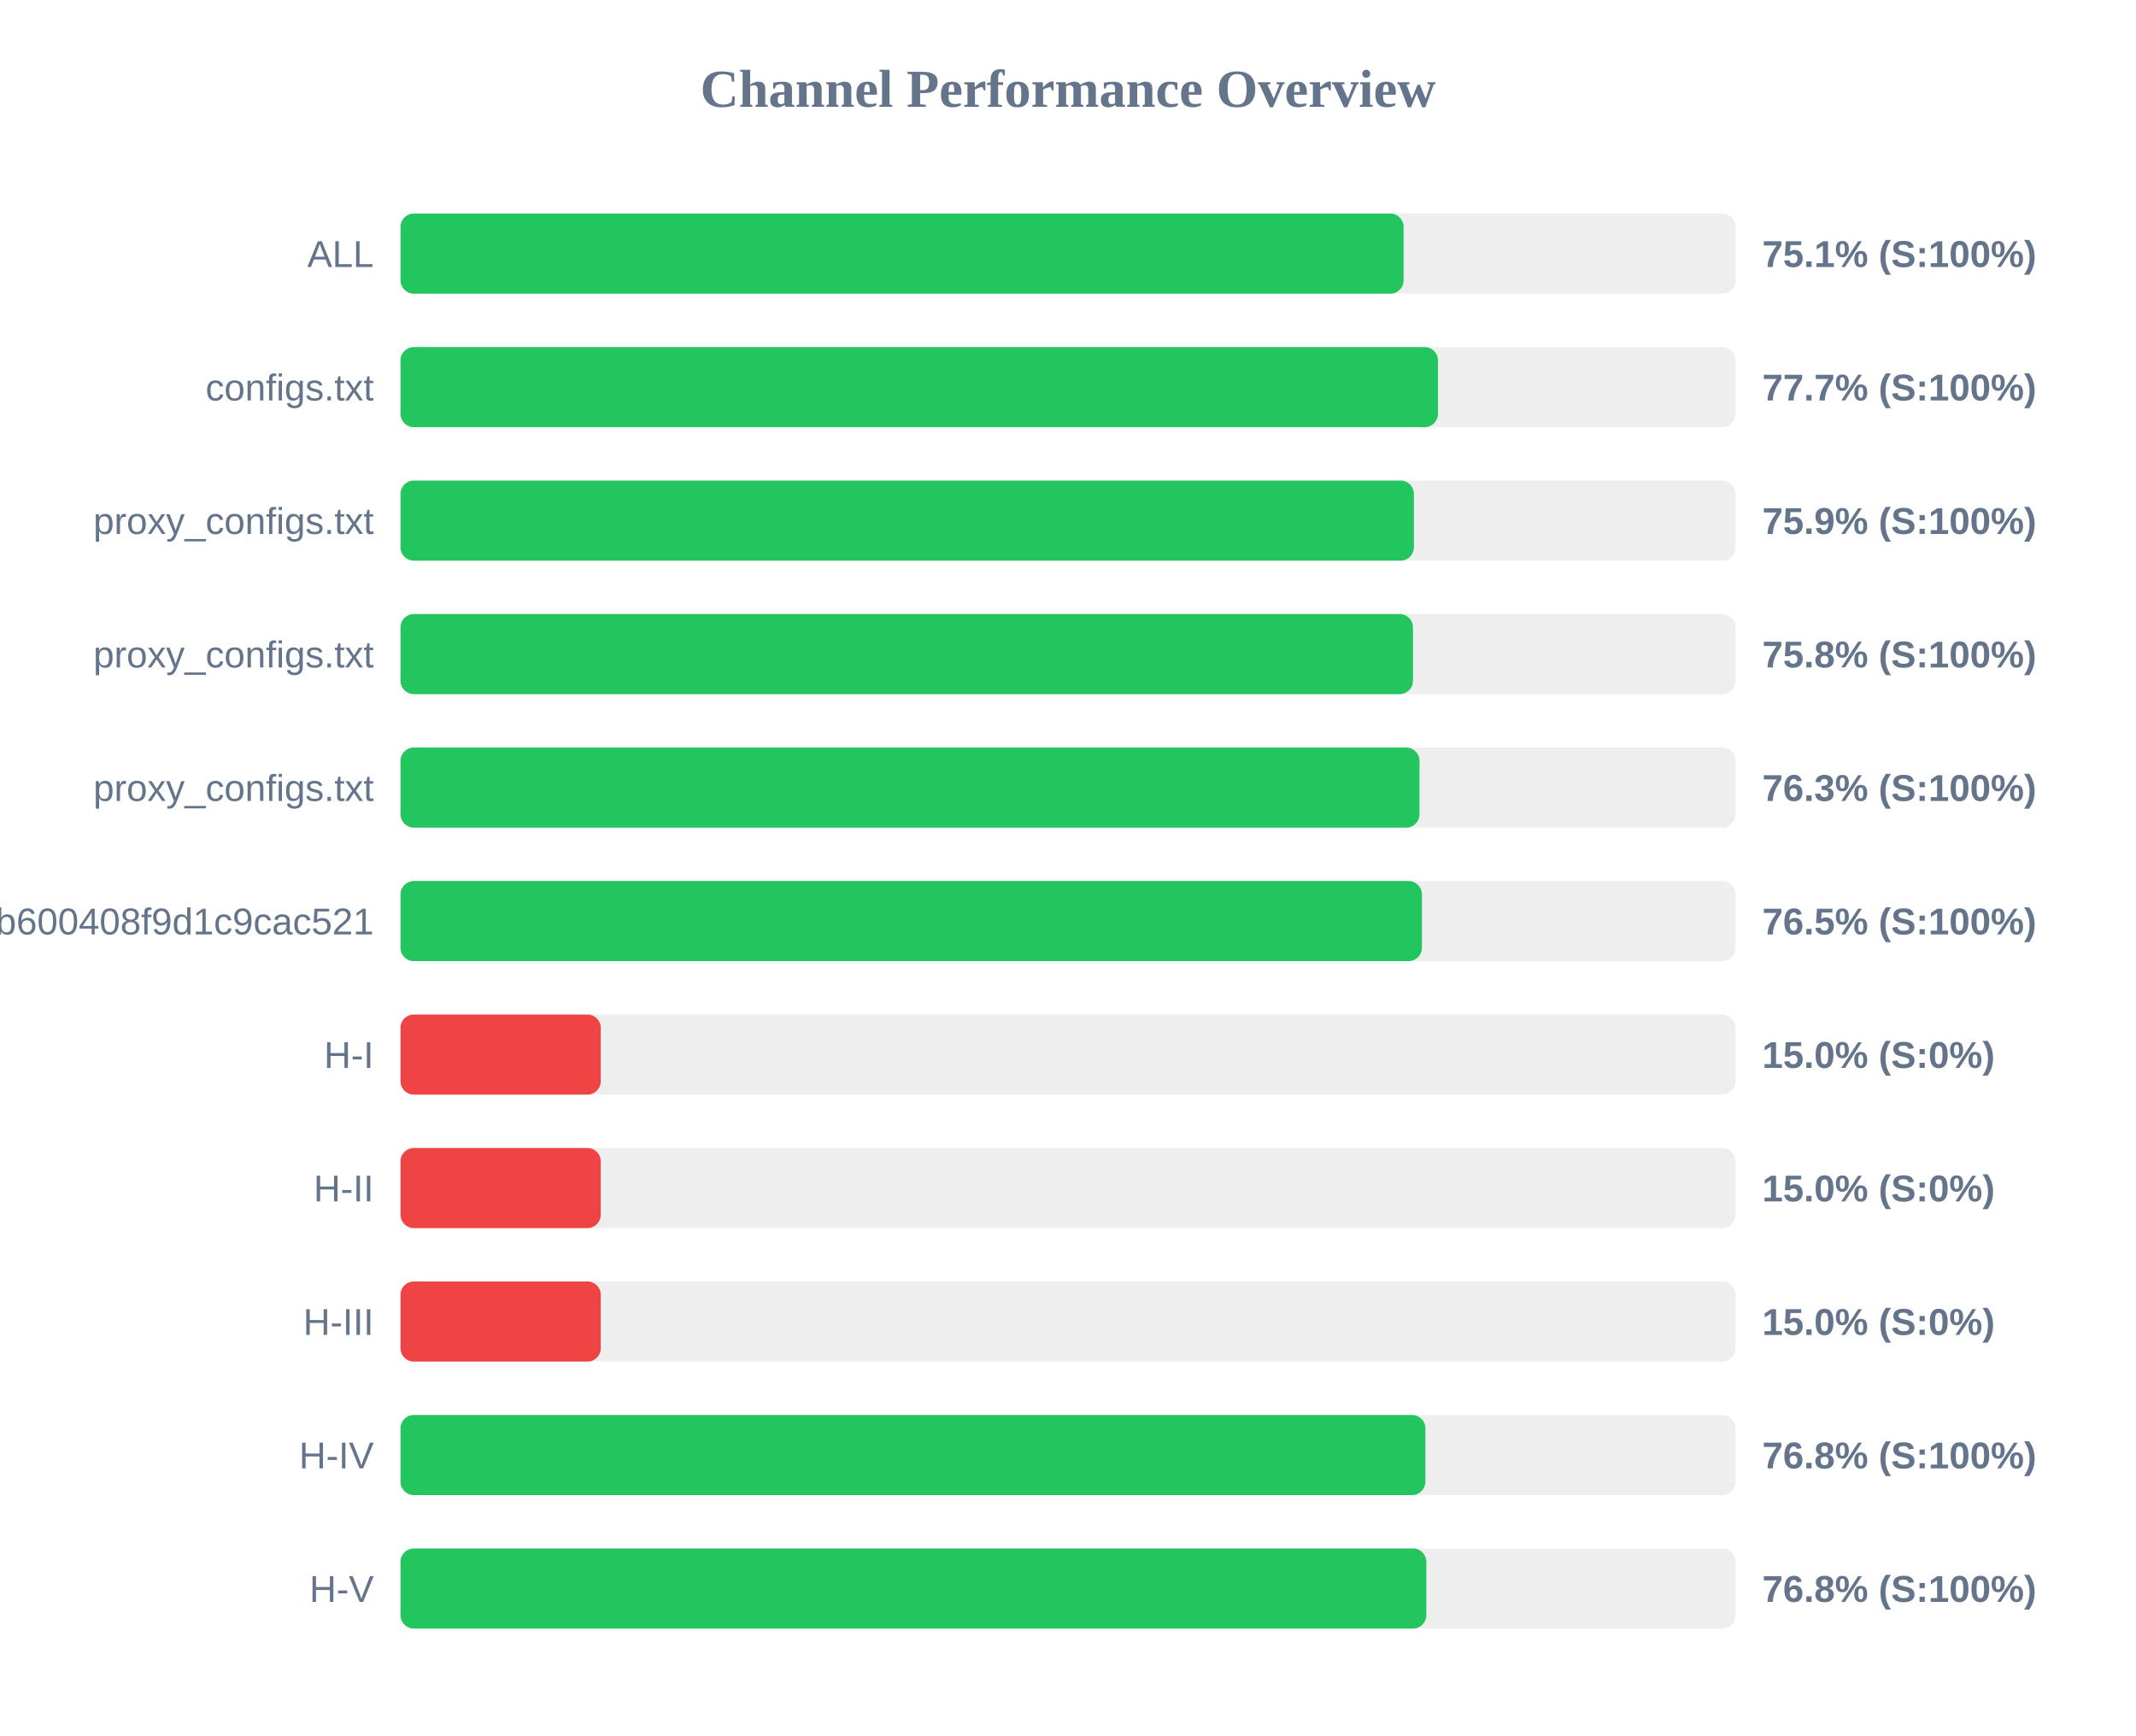
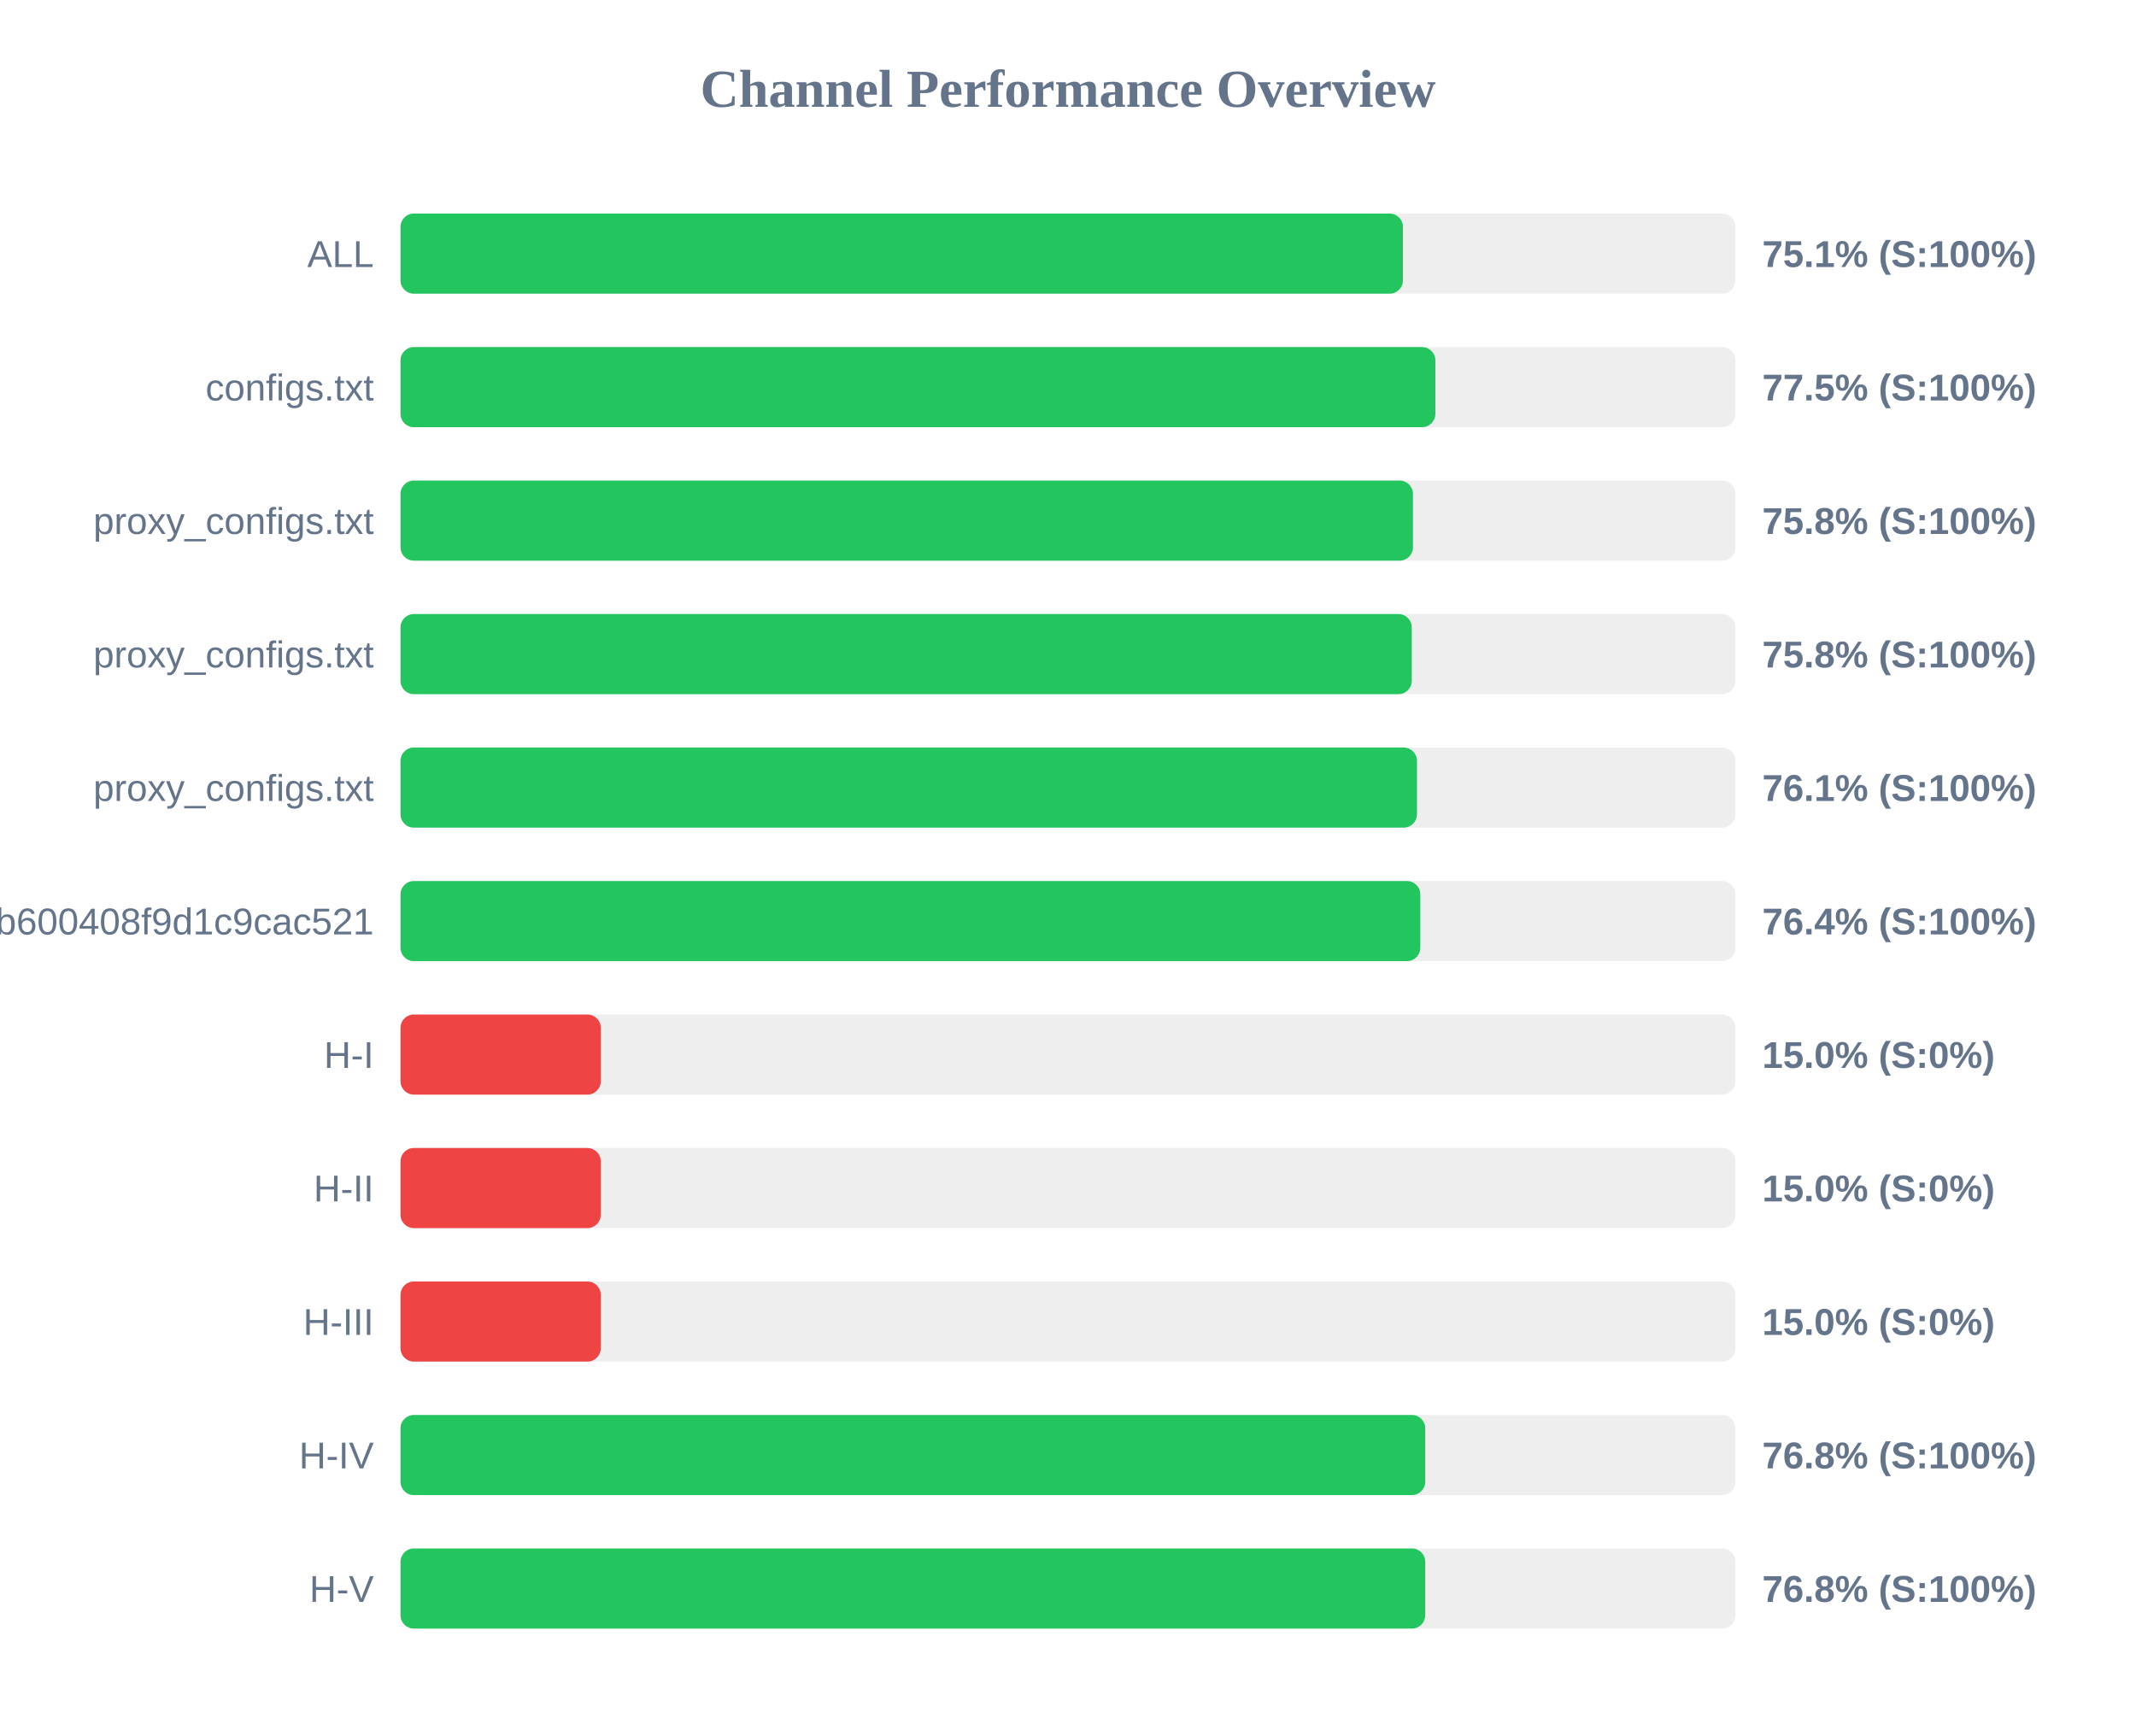
<svg xmlns="http://www.w3.org/2000/svg" width="800" height="650" version="1.1">
  <style>
        .row { font: 14px Arial; fill: #64748b; }
        .score { font: bold 14px Arial; fill: #64748b; }
    </style>
  <text x="400" y="40" text-anchor="middle" font-size="20px" font-weight="bold" fill="#64748b">Channel Performance Overview</text>
  <rect x="150" y="80" width="500" height="30" fill="#eee" rx="5" />
-   <rect x="150" y="80" width="375.7" height="30" fill="#22c55e" rx="5" />
+   <rect x="150" y="80" width="375.45" height="30" fill="#22c55e" rx="5" />
  <text x="140" y="100" text-anchor="end" class="row">ALL</text>
  <text x="660" y="100" text-anchor="start" class="score">75.1% (S:100%)</text>
  <rect x="150" y="130" width="500" height="30" fill="#eee" rx="5" />
-   <rect x="150" y="130" width="388.55" height="30" fill="#22c55e" rx="5" />
+   <rect x="150" y="130" width="387.6" height="30" fill="#22c55e" rx="5" />
  <text x="140" y="150" text-anchor="end" class="row">configs.txt</text>
-   <text x="660" y="150" text-anchor="start" class="score">77.7% (S:100%)</text>
+   <text x="660" y="150" text-anchor="start" class="score">77.5% (S:100%)</text>
  <rect x="150" y="180" width="500" height="30" fill="#eee" rx="5" />
-   <rect x="150" y="180" width="379.55" height="30" fill="#22c55e" rx="5" />
+   <rect x="150" y="180" width="379.2" height="30" fill="#22c55e" rx="5" />
  <text x="140" y="200" text-anchor="end" class="row">proxy_configs.txt</text>
-   <text x="660" y="200" text-anchor="start" class="score">75.9% (S:100%)</text>
+   <text x="660" y="200" text-anchor="start" class="score">75.8% (S:100%)</text>
  <rect x="150" y="230" width="500" height="30" fill="#eee" rx="5" />
-   <rect x="150" y="230" width="379.2" height="30" fill="#22c55e" rx="5" />
+   <rect x="150" y="230" width="378.75" height="30" fill="#22c55e" rx="5" />
  <text x="140" y="250" text-anchor="end" class="row">proxy_configs.txt</text>
  <text x="660" y="250" text-anchor="start" class="score">75.8% (S:100%)</text>
  <rect x="150" y="280" width="500" height="30" fill="#eee" rx="5" />
-   <rect x="150" y="280" width="381.65" height="30" fill="#22c55e" rx="5" />
+   <rect x="150" y="280" width="380.7" height="30" fill="#22c55e" rx="5" />
  <text x="140" y="300" text-anchor="end" class="row">proxy_configs.txt</text>
-   <text x="660" y="300" text-anchor="start" class="score">76.3% (S:100%)</text>
+   <text x="660" y="300" text-anchor="start" class="score">76.1% (S:100%)</text>
  <rect x="150" y="330" width="500" height="30" fill="#eee" rx="5" />
-   <rect x="150" y="330" width="382.55" height="30" fill="#22c55e" rx="5" />
+   <rect x="150" y="330" width="381.95" height="30" fill="#22c55e" rx="5" />
  <text x="140" y="350" text-anchor="end" class="row">subscribe?token=1ccaea07b8047b600408f9d1c9cac521</text>
-   <text x="660" y="350" text-anchor="start" class="score">76.5% (S:100%)</text>
+   <text x="660" y="350" text-anchor="start" class="score">76.4% (S:100%)</text>
  <rect x="150" y="380" width="500" height="30" fill="#eee" rx="5" />
  <rect x="150" y="380" width="75.0" height="30" fill="#ef4444" rx="5" />
  <text x="140" y="400" text-anchor="end" class="row">H-I</text>
  <text x="660" y="400" text-anchor="start" class="score">15.0% (S:0%)</text>
  <rect x="150" y="430" width="500" height="30" fill="#eee" rx="5" />
  <rect x="150" y="430" width="75.0" height="30" fill="#ef4444" rx="5" />
  <text x="140" y="450" text-anchor="end" class="row">H-II</text>
  <text x="660" y="450" text-anchor="start" class="score">15.0% (S:0%)</text>
  <rect x="150" y="480" width="500" height="30" fill="#eee" rx="5" />
  <rect x="150" y="480" width="75.0" height="30" fill="#ef4444" rx="5" />
  <text x="140" y="500" text-anchor="end" class="row">H-III</text>
  <text x="660" y="500" text-anchor="start" class="score">15.0% (S:0%)</text>
  <rect x="150" y="530" width="500" height="30" fill="#eee" rx="5" />
-   <rect x="150" y="530" width="383.85" height="30" fill="#22c55e" rx="5" />
+   <rect x="150" y="530" width="383.8" height="30" fill="#22c55e" rx="5" />
  <text x="140" y="550" text-anchor="end" class="row">H-IV</text>
  <text x="660" y="550" text-anchor="start" class="score">76.8% (S:100%)</text>
  <rect x="150" y="580" width="500" height="30" fill="#eee" rx="5" />
-   <rect x="150" y="580" width="384.2" height="30" fill="#22c55e" rx="5" />
+   <rect x="150" y="580" width="383.8" height="30" fill="#22c55e" rx="5" />
  <text x="140" y="600" text-anchor="end" class="row">H-V</text>
  <text x="660" y="600" text-anchor="start" class="score">76.8% (S:100%)</text>
</svg>
